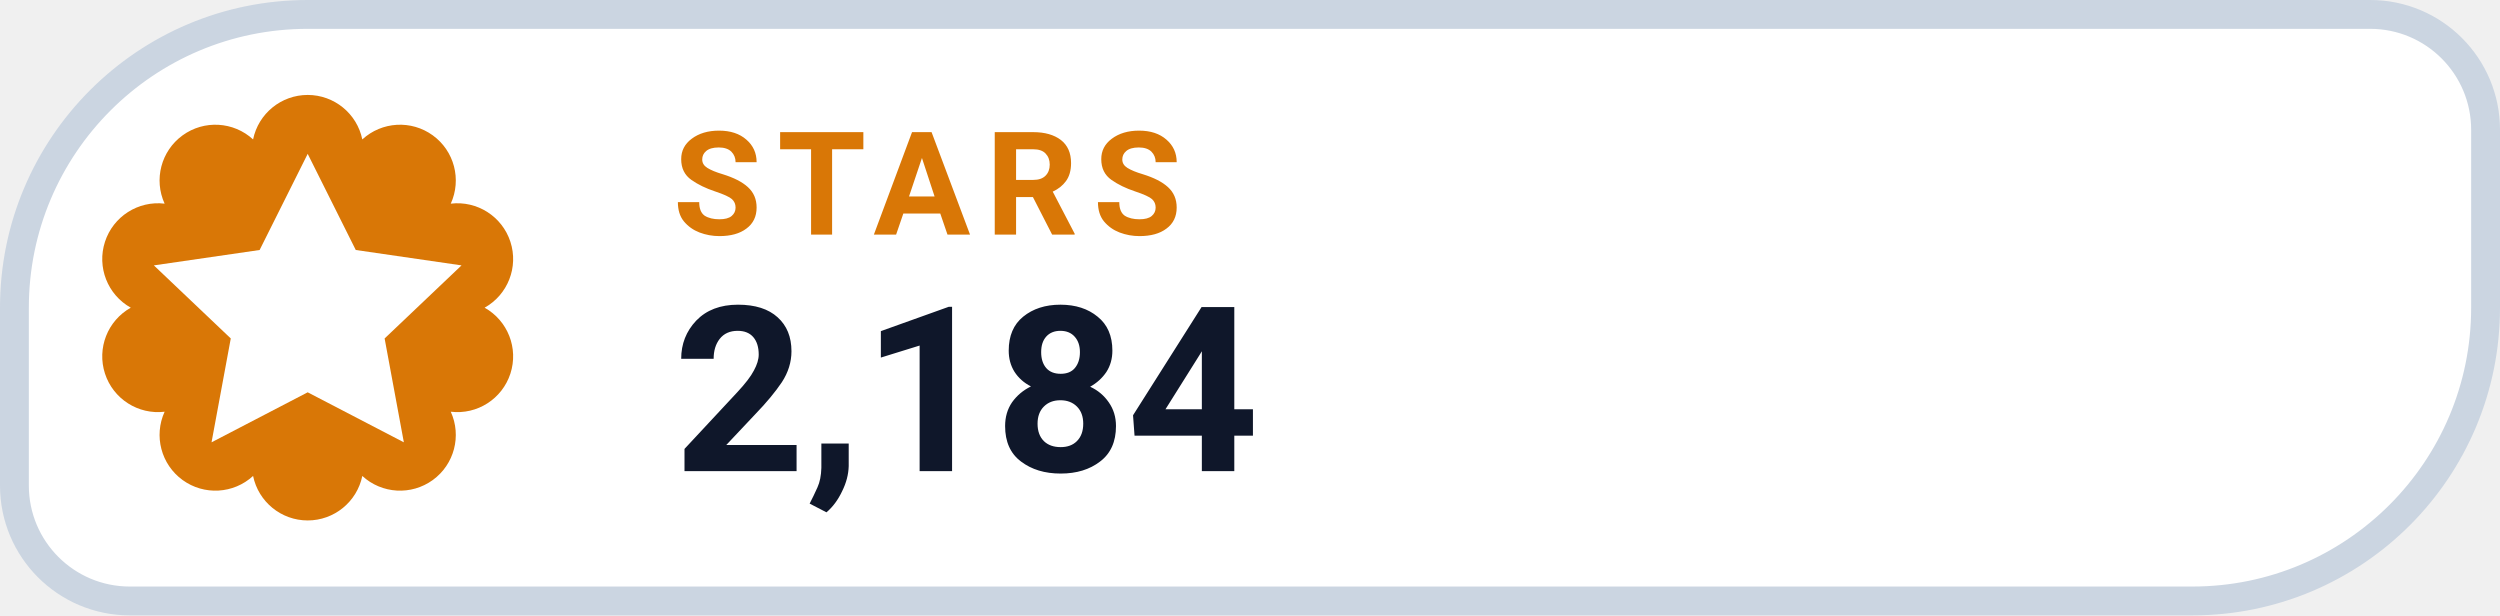
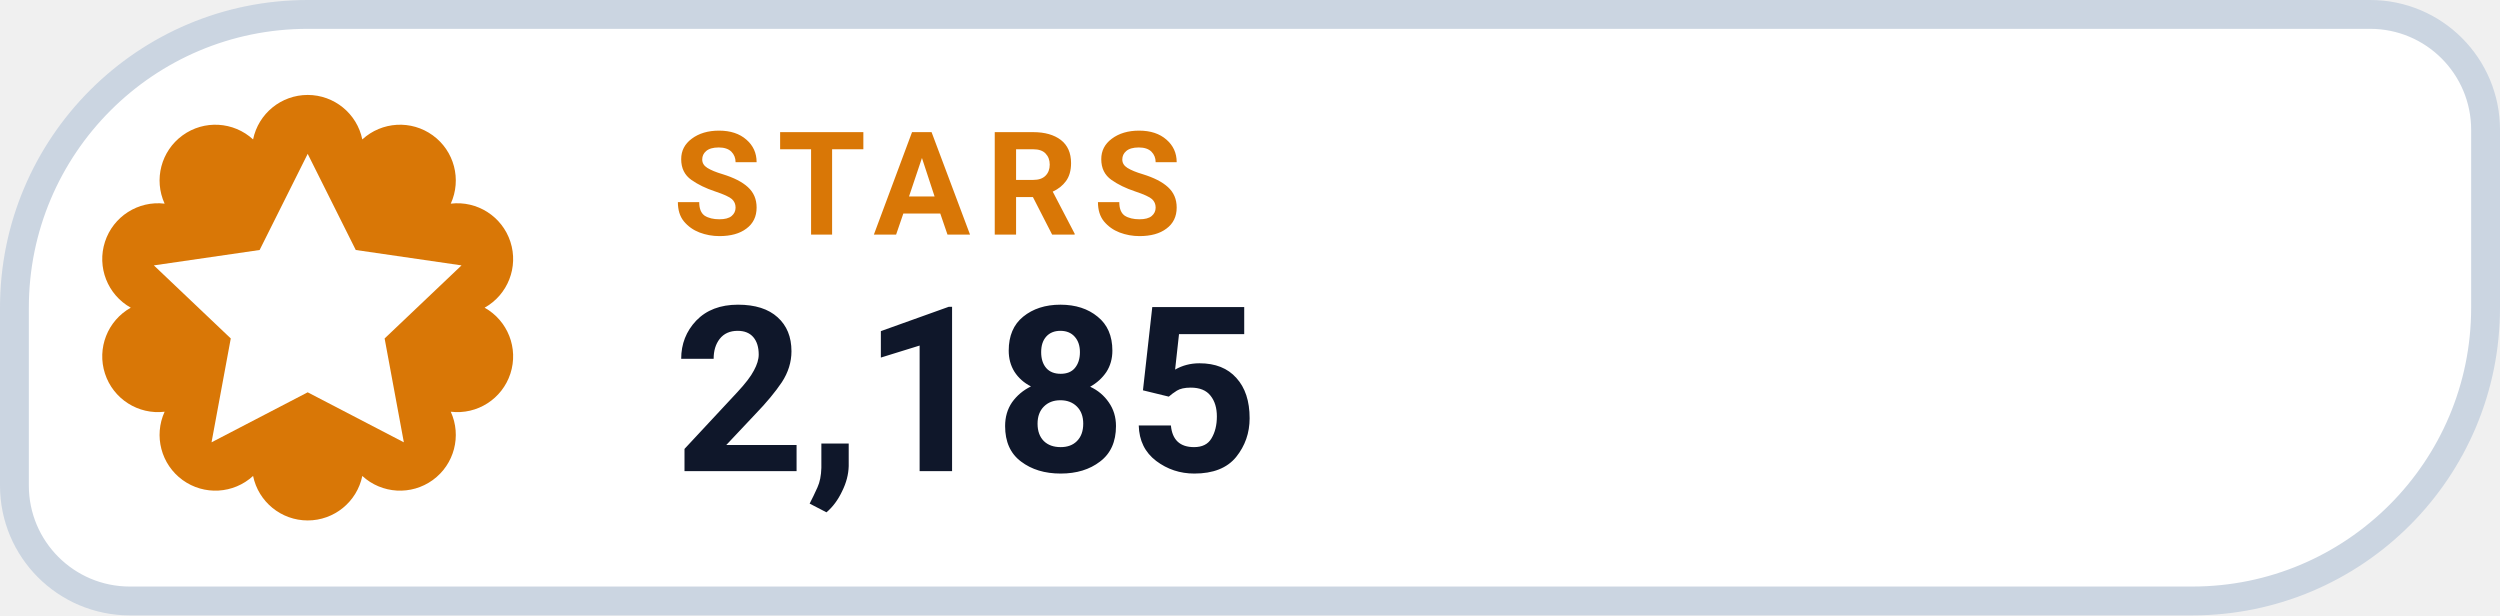
- <svg xmlns="http://www.w3.org/2000/svg" width="130" height="32" viewBox="0 0 130 32" role="img" aria-label="STARS 2,184">
+ <svg xmlns="http://www.w3.org/2000/svg" width="130" height="32" viewBox="0 0 130 32" role="img" aria-label="STARS 2,185">
  <path d="M 16.00 0.75 H 123.25 A 6.00 6.00 0 0 1 129.25 6.75 V 16.00 A 15.25 15.25 0 0 1 114.00 31.25 H 6.75 A 6.00 6.00 0 0 1 0.75 25.25 V 16.00 A 15.25 15.25 0 0 1 16.00 0.75 Z" fill="#FFFFFF" stroke="#CBD5E1" stroke-width="1.5" />
  <path d="M 13.16 7.25 A 2.90 2.90 0 0 1 18.84 7.25 A 2.90 2.90 0 0 1 23.44 10.59 A 2.90 2.90 0 0 1 25.20 16.00 A 2.90 2.90 0 0 1 23.44 21.41 A 2.90 2.90 0 0 1 18.84 24.75 A 2.90 2.90 0 0 1 13.16 24.75 A 2.90 2.90 0 0 1 8.56 21.41 A 2.90 2.90 0 0 1 6.80 16.00 A 2.90 2.90 0 0 1 8.56 10.59 A 2.90 2.90 0 0 1 13.16 7.25 Z" fill="#D97706" />
  <g transform="translate(16 16)" style="color:#FFFFFF;">
    <path d="M0 -8 l2.5 5 5.5 .8 -4 3.8 1 5.4 -5 -2.6 -5 2.6 1 -5.4 -4 -3.8 5.5 -.8 Z" fill="currentColor" />
  </g>
  <text x="35" y="12.2" fill="#D97706" font-family="-apple-system,BlinkMacSystemFont,'Segoe UI',Roboto,Helvetica,Arial,sans-serif" font-size="7.5" font-weight="700" letter-spacing=".8">STARS</text>
-   <text x="35" y="24.5" fill="#0F172A" font-family="-apple-system,BlinkMacSystemFont,'Segoe UI',Roboto,Helvetica,Arial,sans-serif" font-size="12" font-weight="750">2,184</text>
+   <text x="35" y="24.5" fill="#0F172A" font-family="-apple-system,BlinkMacSystemFont,'Segoe UI',Roboto,Helvetica,Arial,sans-serif" font-size="12" font-weight="750">2,185</text>
</svg>
